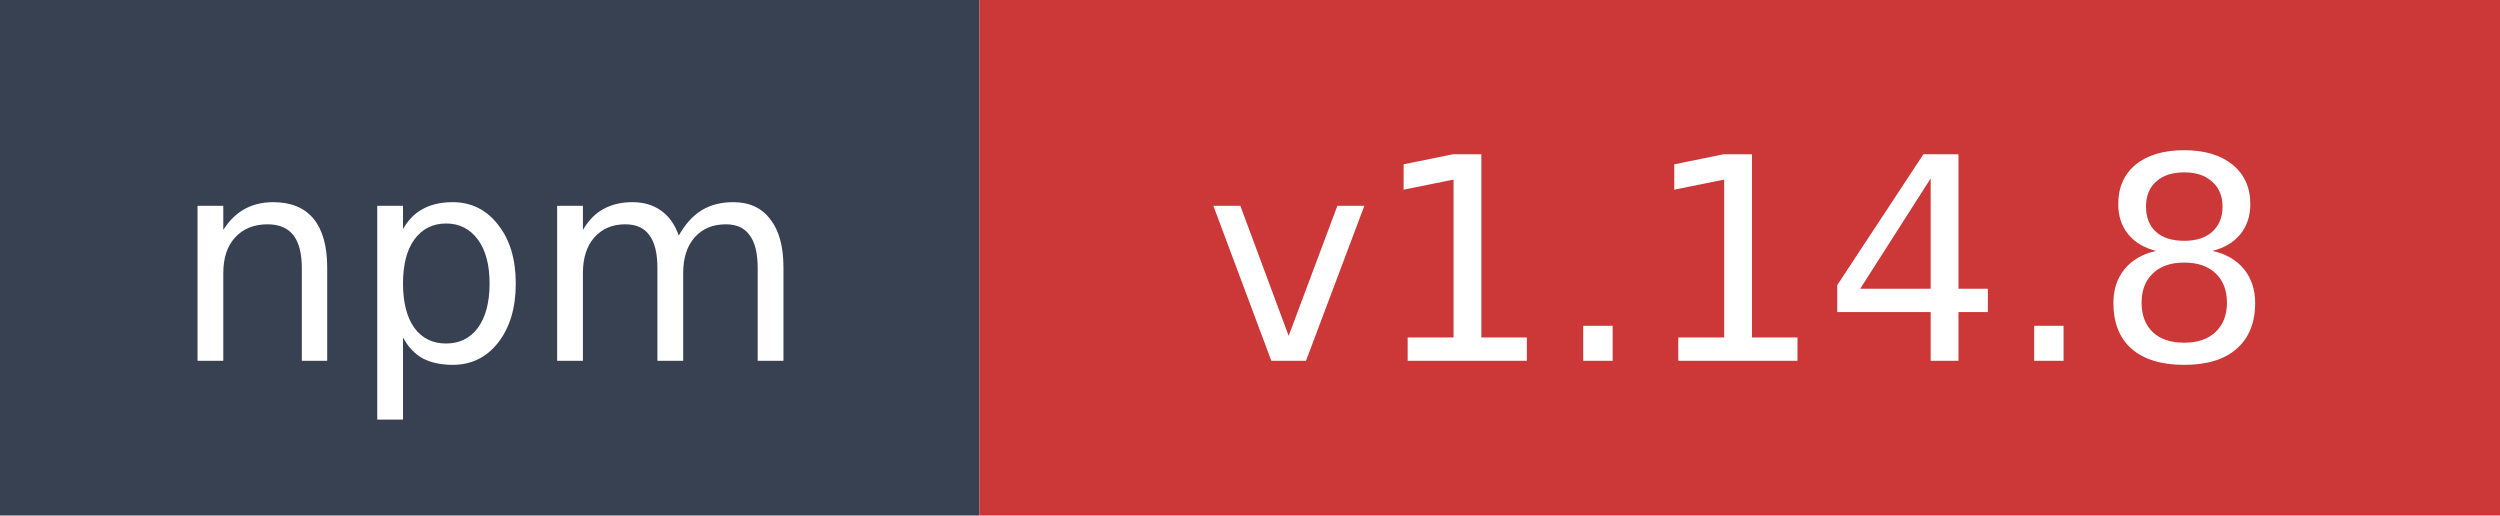
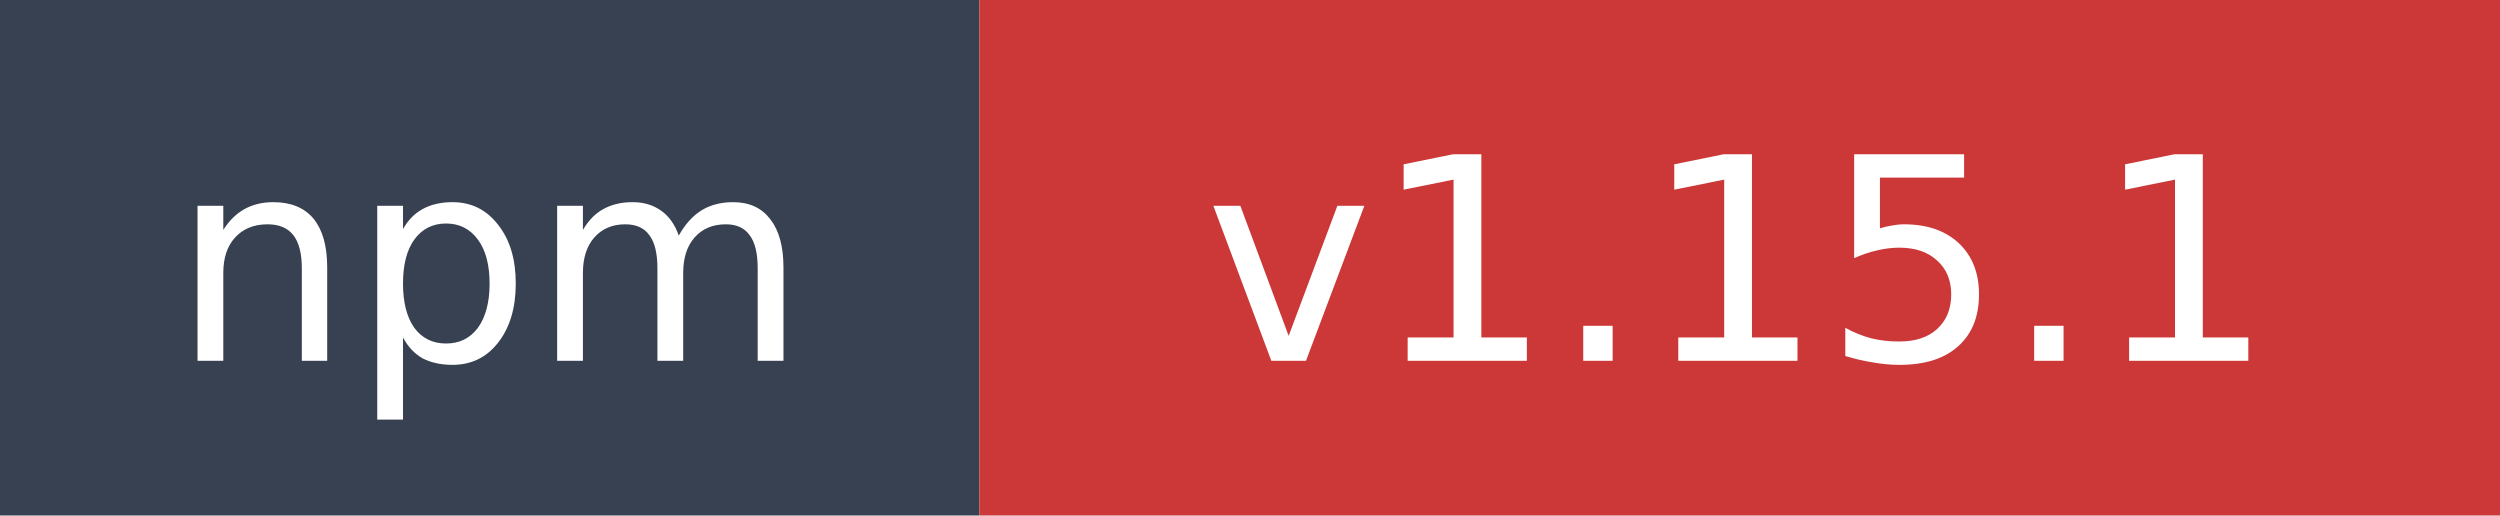
- <svg xmlns="http://www.w3.org/2000/svg" width="97" height="20" role="img" aria-label="npm: v1.14.8">
+ <svg xmlns="http://www.w3.org/2000/svg" width="97" height="20" role="img" aria-label="npm: v1.15.1">
  <rect width="38" height="20" fill="#374151" />
  <rect x="38" width="59" height="20" fill="#cb3837" />
  <text x="19" y="14" fill="#ffffff" font-family="Verdana,Geneva,DejaVu Sans,sans-serif" font-size="11" text-anchor="middle">npm</text>
-   <text x="67.5" y="14" fill="#ffffff" font-family="Verdana,Geneva,DejaVu Sans,sans-serif" font-size="11" text-anchor="middle">v1.14.8</text>
+   <text x="67.5" y="14" fill="#ffffff" font-family="Verdana,Geneva,DejaVu Sans,sans-serif" font-size="11" text-anchor="middle">v1.15.1</text>
</svg>
